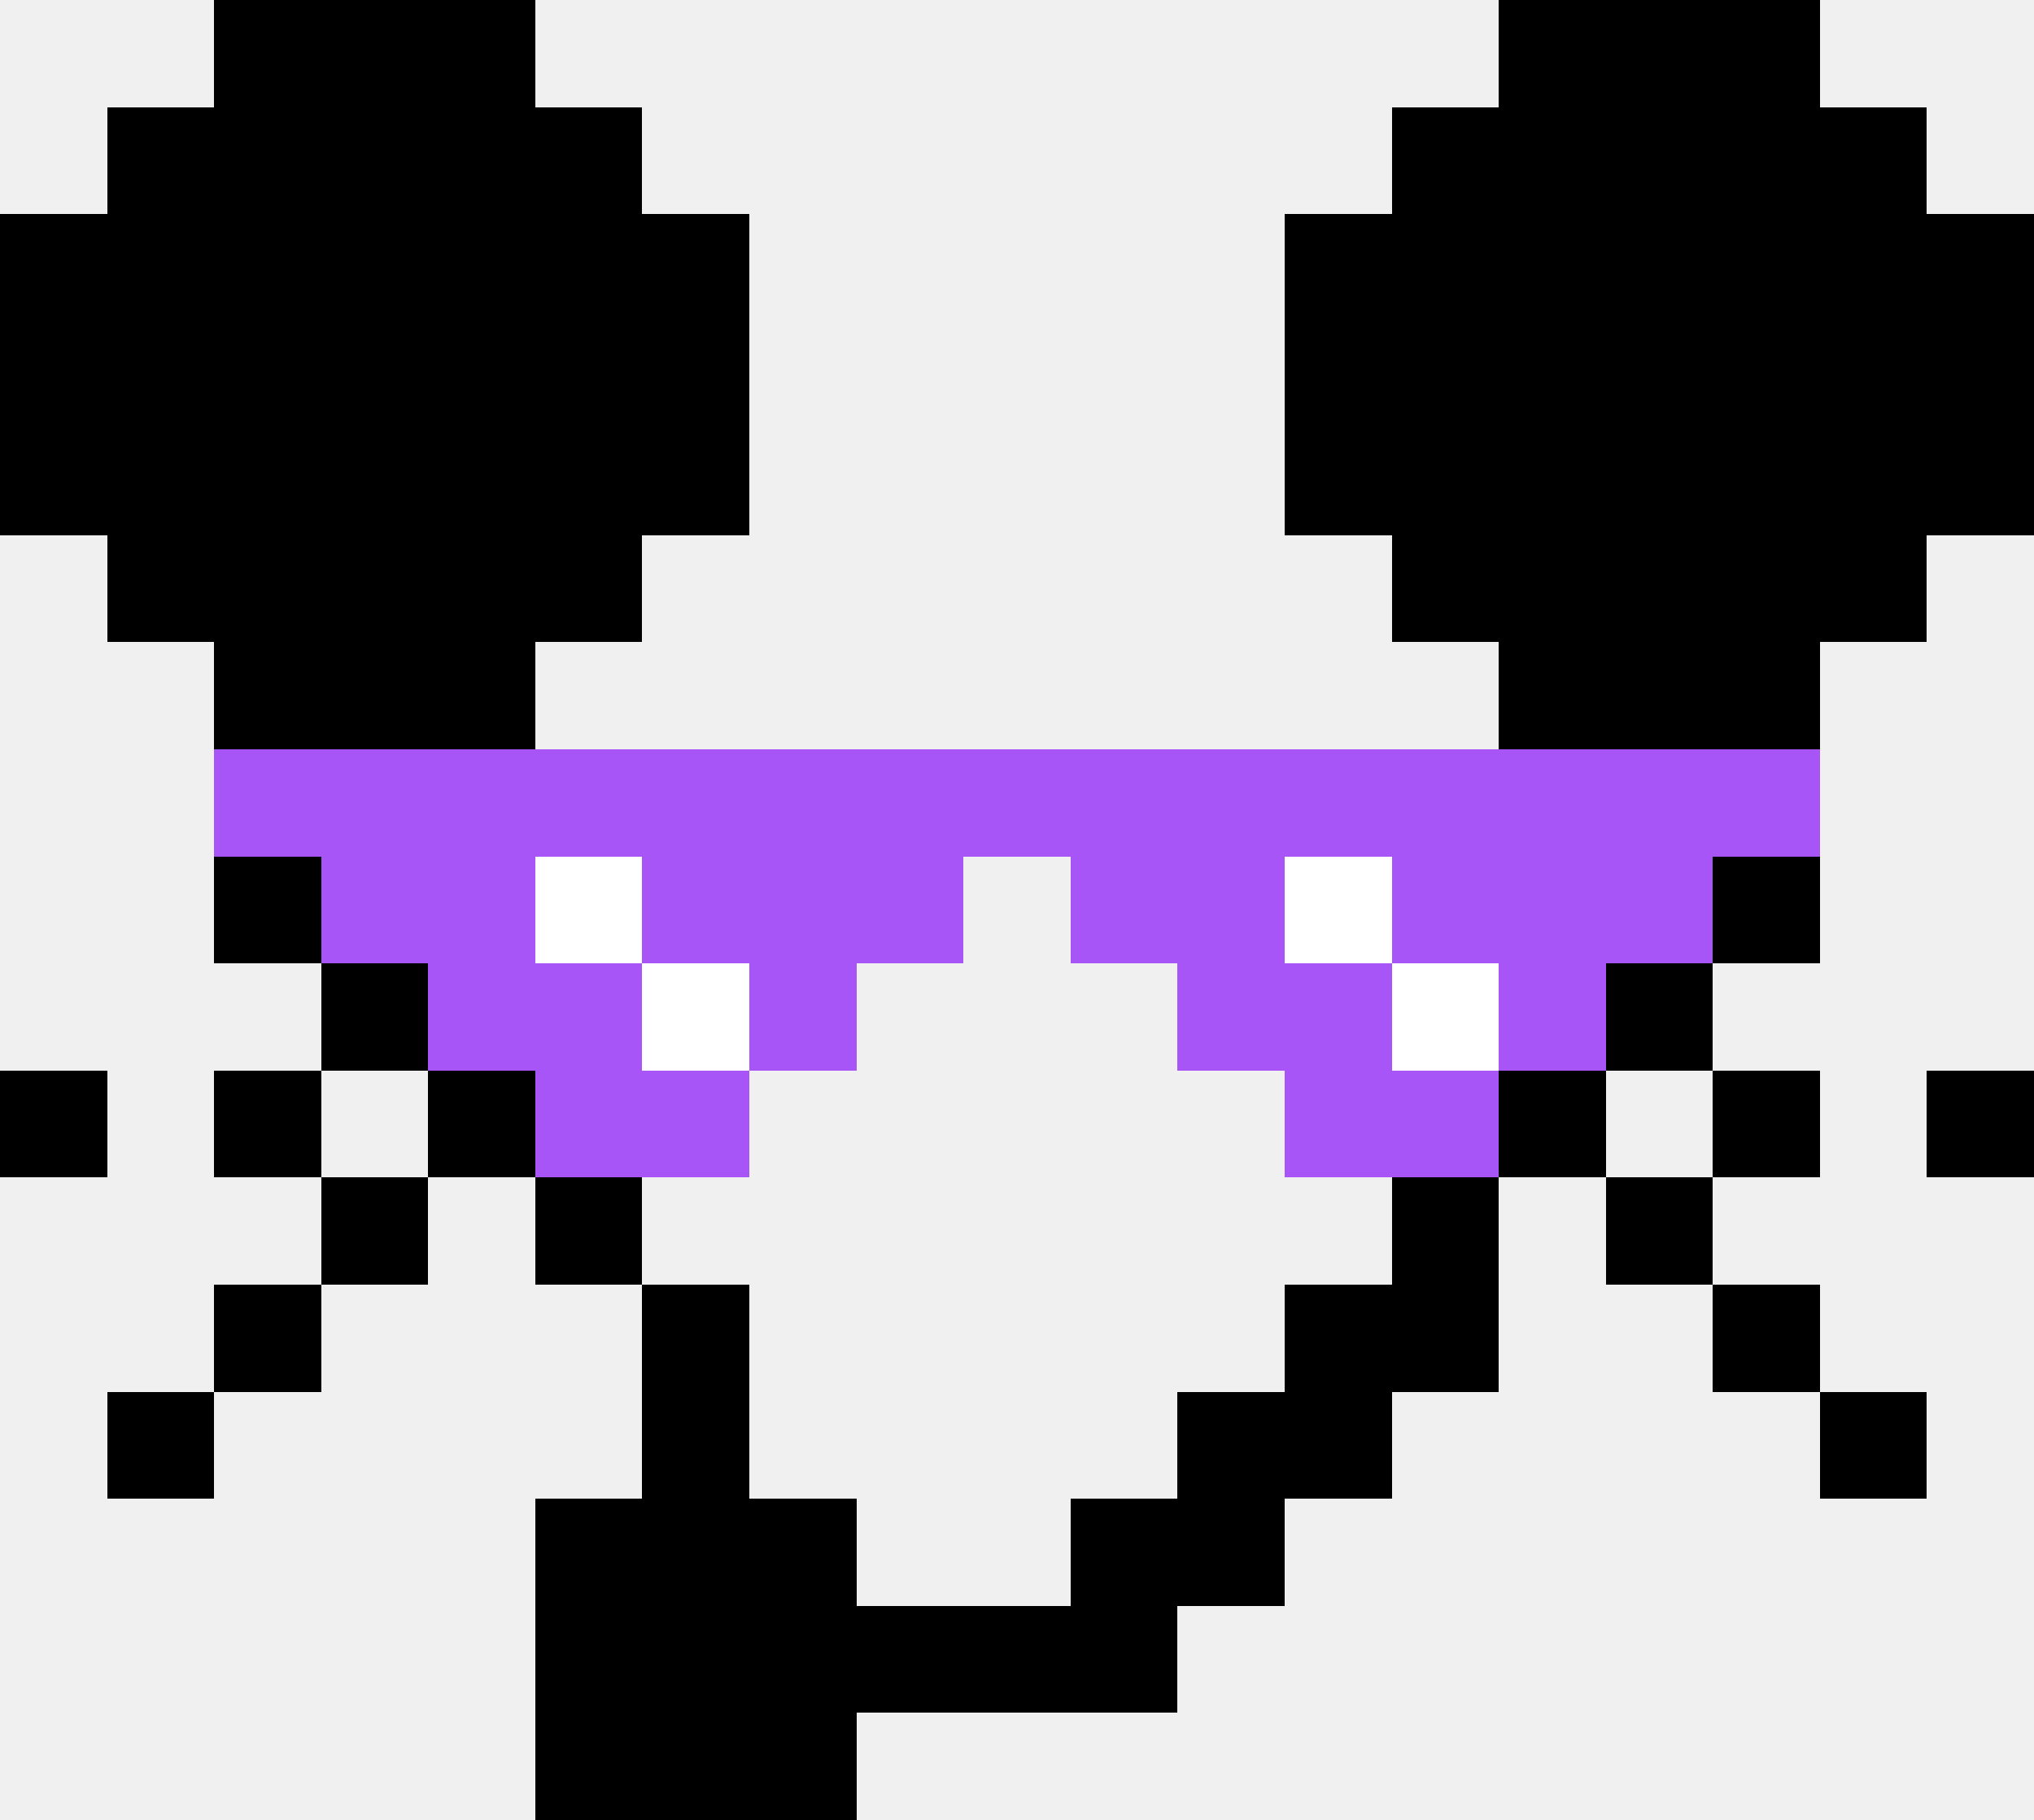
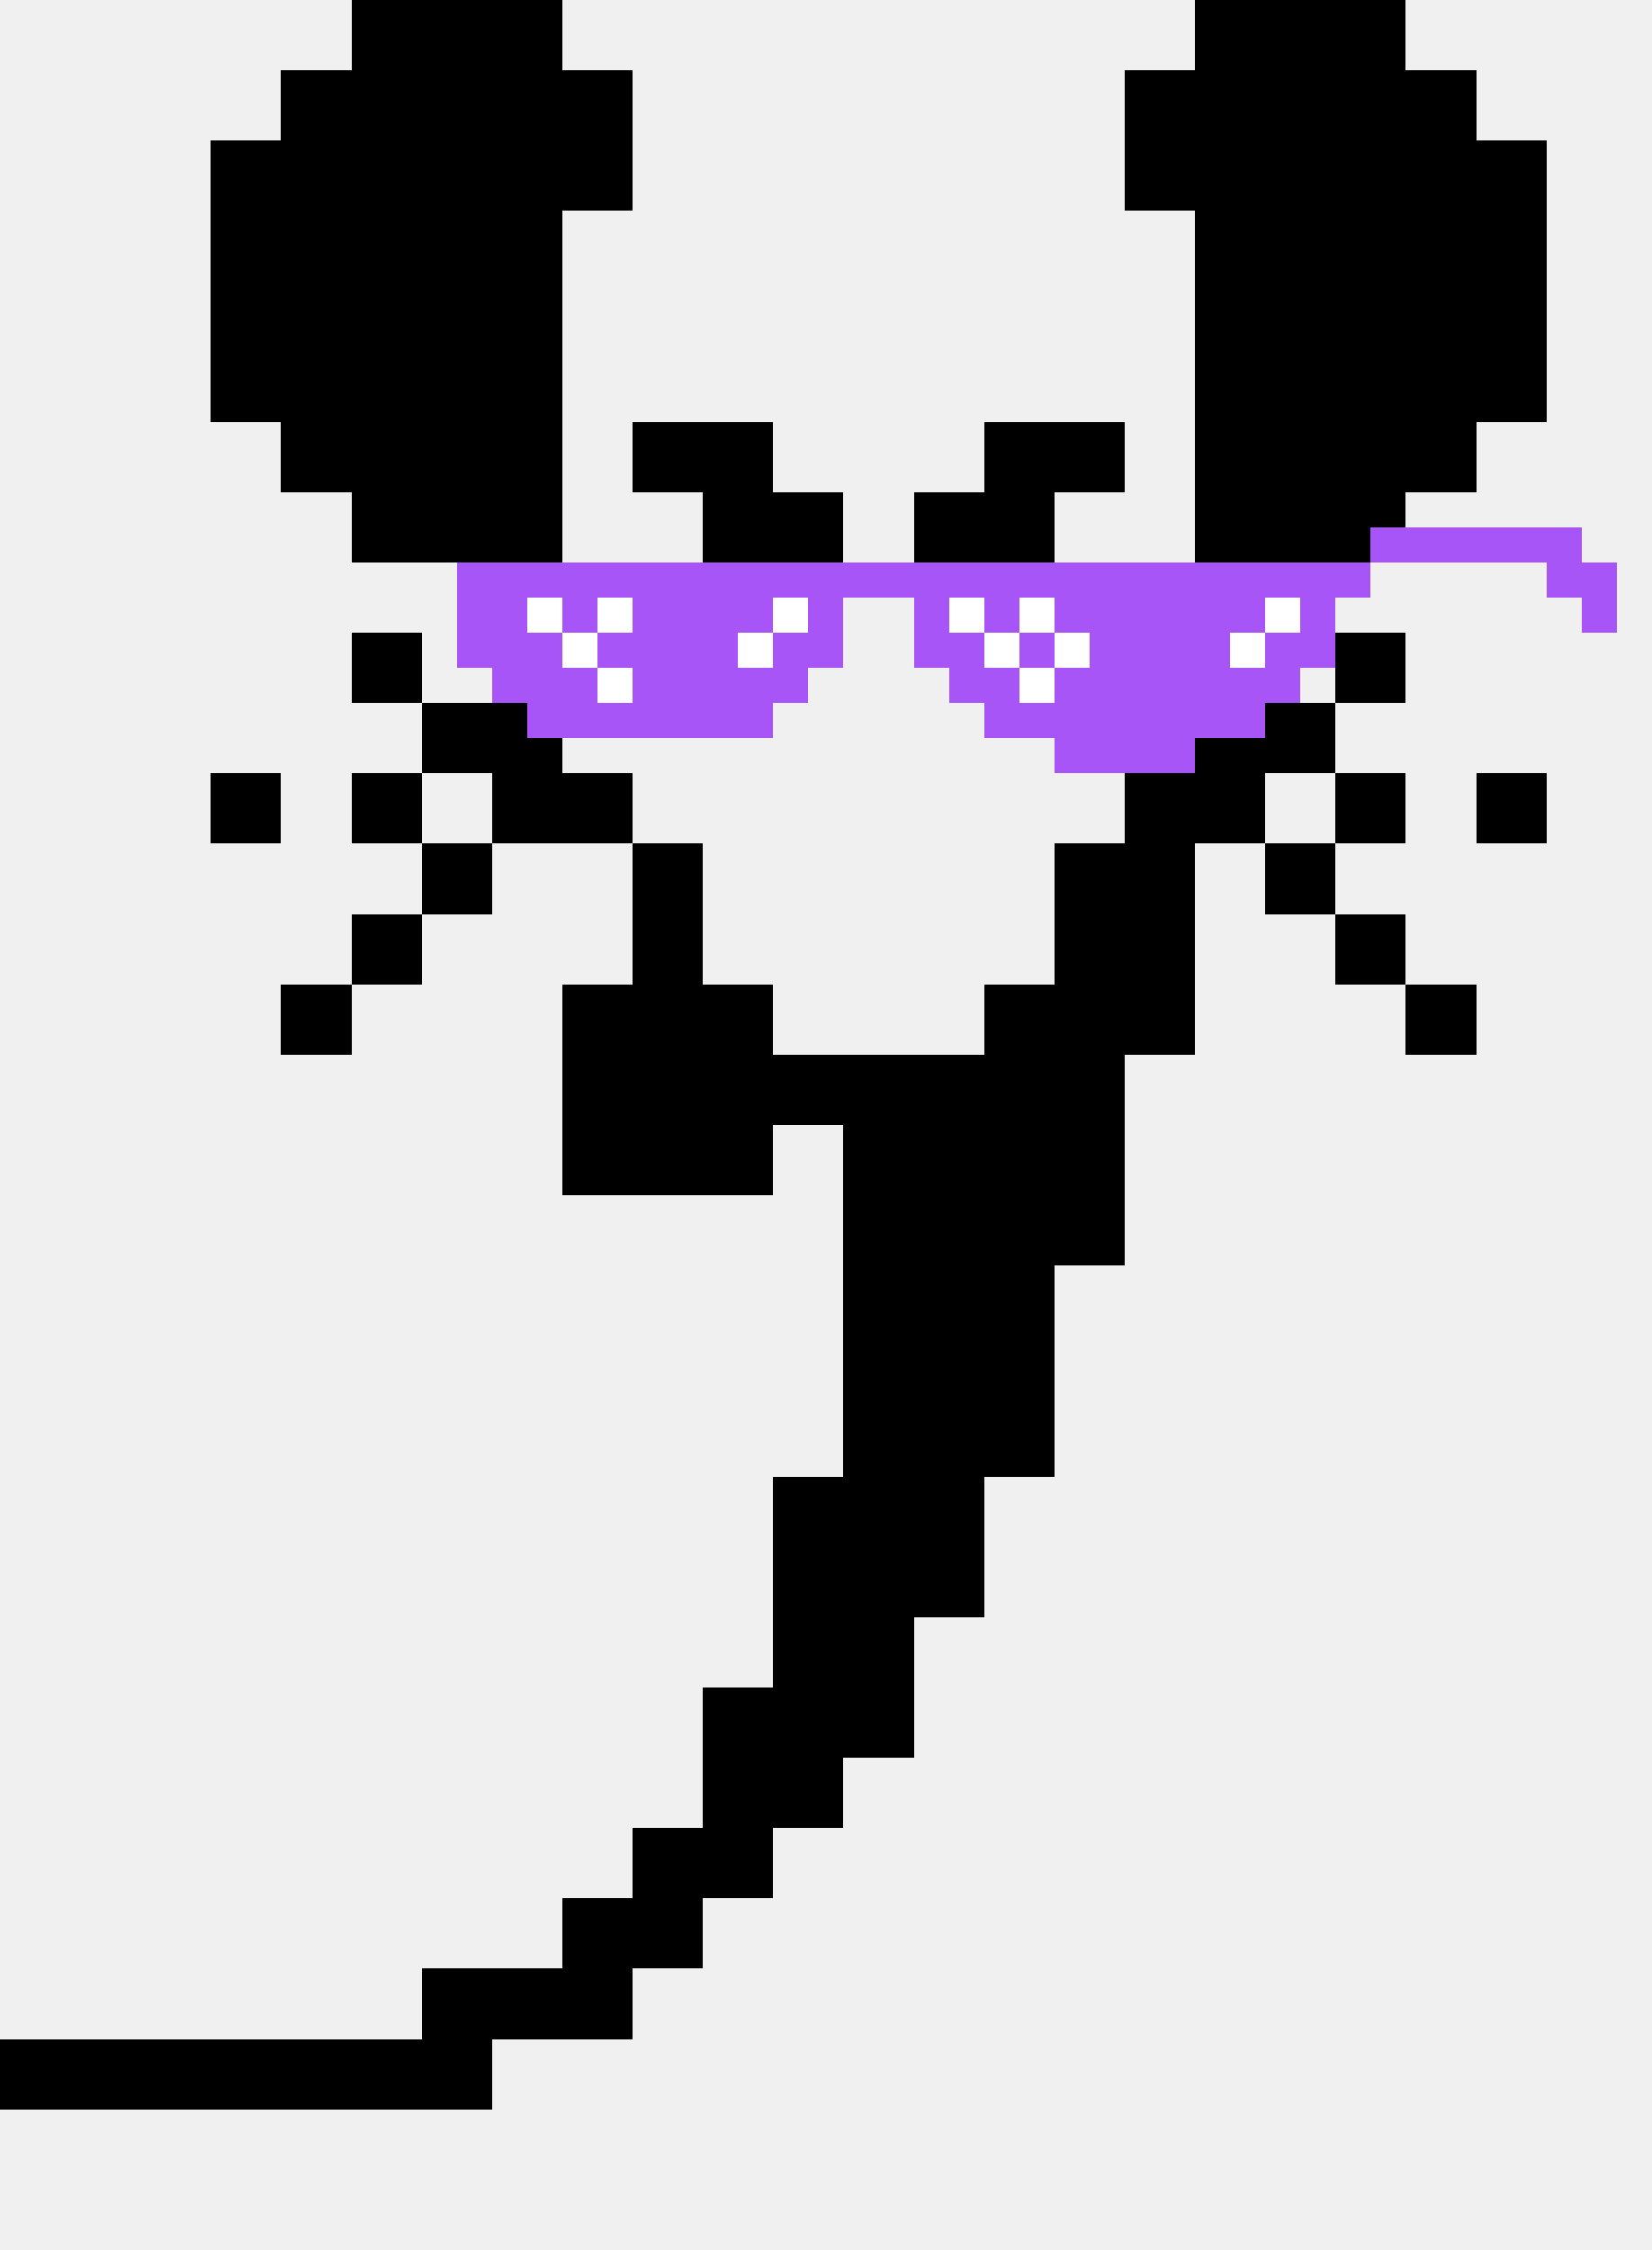
- <svg xmlns="http://www.w3.org/2000/svg" width="19" height="17" viewBox="0 0 19 17" shape-rendering="crispEdges">
-   <g id="mouse-owner-head">
-     <path fill="#000000" d="M2 0h1v1h-1zM3 0h1v1h-1zM4 0h1v1h-1zM14 0h1v1h-1zM15 0h1v1h-1zM16 0h1v1h-1zM1 1h1v1h-1zM2 1h1v1h-1zM3 1h1v1h-1zM4 1h1v1h-1zM5 1h1v1h-1zM13 1h1v1h-1zM14 1h1v1h-1zM15 1h1v1h-1zM16 1h1v1h-1zM17 1h1v1h-1zM0 2h1v1h-1zM1 2h1v1h-1zM2 2h1v1h-1zM3 2h1v1h-1zM4 2h1v1h-1zM5 2h1v1h-1zM6 2h1v1h-1zM12 2h1v1h-1zM13 2h1v1h-1zM14 2h1v1h-1zM15 2h1v1h-1zM16 2h1v1h-1zM17 2h1v1h-1zM18 2h1v1h-1zM0 3h1v1h-1zM1 3h1v1h-1zM2 3h1v1h-1zM3 3h1v1h-1zM4 3h1v1h-1zM5 3h1v1h-1zM6 3h1v1h-1zM12 3h1v1h-1zM13 3h1v1h-1zM14 3h1v1h-1zM15 3h1v1h-1zM16 3h1v1h-1zM17 3h1v1h-1zM18 3h1v1h-1zM0 4h1v1h-1zM1 4h1v1h-1zM2 4h1v1h-1zM3 4h1v1h-1zM4 4h1v1h-1zM5 4h1v1h-1zM6 4h1v1h-1zM12 4h1v1h-1zM13 4h1v1h-1zM14 4h1v1h-1zM15 4h1v1h-1zM16 4h1v1h-1zM17 4h1v1h-1zM18 4h1v1h-1zM1 5h1v1h-1zM2 5h1v1h-1zM3 5h1v1h-1zM4 5h1v1h-1zM5 5h1v1h-1zM13 5h1v1h-1zM14 5h1v1h-1zM15 5h1v1h-1zM16 5h1v1h-1zM17 5h1v1h-1zM2 6h1v1h-1zM3 6h1v1h-1zM4 6h1v1h-1zM14 6h1v1h-1zM15 6h1v1h-1zM16 6h1v1h-1zM4 7h1v1h-1zM7 7h1v1h-1zM8 7h1v1h-1zM10 7h1v1h-1zM11 7h1v1h-1zM14 7h1v1h-1zM2 8h1v1h-1zM4 8h1v1h-1zM7 8h1v1h-1zM8 8h1v1h-1zM10 8h1v1h-1zM11 8h1v1h-1zM14 8h1v1h-1zM16 8h1v1h-1zM3 9h1v1h-1zM4 9h1v1h-1zM14 9h1v1h-1zM15 9h1v1h-1zM0 10h1v1h-1zM2 10h1v1h-1zM4 10h1v1h-1zM5 10h1v1h-1zM13 10h1v1h-1zM14 10h1v1h-1zM16 10h1v1h-1zM18 10h1v1h-1zM3 11h1v1h-1zM5 11h1v1h-1zM13 11h1v1h-1zM15 11h1v1h-1zM2 12h1v1h-1zM6 12h1v1h-1zM12 12h1v1h-1zM13 12h1v1h-1zM16 12h1v1h-1zM1 13h1v1h-1zM6 13h1v1h-1zM11 13h1v1h-1zM12 13h1v1h-1zM17 13h1v1h-1zM5 14h1v1h-1zM6 14h1v1h-1zM7 14h1v1h-1zM10 14h1v1h-1zM11 14h1v1h-1zM5 15h1v1h-1zM6 15h1v1h-1zM7 15h1v1h-1zM8 15h1v1h-1zM9 15h1v1h-1zM10 15h1v1h-1zM5 16h1v1h-1zM6 16h1v1h-1zM7 16h1v1h-1z" />
+ <svg xmlns="http://www.w3.org/2000/svg" width="47" height="64" viewBox="0 0 47 64" shape-rendering="crispEdges">
+   <g id="mouse-approved-left">
+     <path fill="#000000" d="M10 0h2v2h-2zM12 0h2v2h-2zM14 0h2v2h-2zM34 0h2v2h-2zM36 0h2v2h-2zM38 0h2v2h-2zM8 2h2v2h-2zM10 2h2v2h-2zM12 2h2v2h-2zM14 2h2v2h-2zM16 2h2v2h-2zM32 2h2v2h-2zM34 2h2v2h-2zM36 2h2v2h-2zM38 2h2v2h-2zM40 2h2v2h-2zM6 4h2v2h-2zM8 4h2v2h-2zM10 4h2v2h-2zM12 4h2v2h-2zM14 4h2v2h-2zM16 4h2v2h-2zM32 4h2v2h-2zM34 4h2v2h-2zM36 4h2v2h-2zM38 4h2v2h-2zM40 4h2v2h-2zM42 4h2v2h-2zM6 6h2v2h-2zM8 6h2v2h-2zM10 6h2v2h-2zM12 6h2v2h-2zM14 6h2v2h-2zM34 6h2v2h-2zM36 6h2v2h-2zM38 6h2v2h-2zM40 6h2v2h-2zM42 6h2v2h-2zM6 8h2v2h-2zM8 8h2v2h-2zM10 8h2v2h-2zM12 8h2v2h-2zM14 8h2v2h-2zM34 8h2v2h-2zM36 8h2v2h-2zM38 8h2v2h-2zM40 8h2v2h-2zM42 8h2v2h-2zM6 10h2v2h-2zM8 10h2v2h-2zM10 10h2v2h-2zM12 10h2v2h-2zM14 10h2v2h-2zM34 10h2v2h-2zM36 10h2v2h-2zM38 10h2v2h-2zM40 10h2v2h-2zM42 10h2v2h-2zM8 12h2v2h-2zM10 12h2v2h-2zM12 12h2v2h-2zM14 12h2v2h-2zM18 12h2v2h-2zM20 12h2v2h-2zM28 12h2v2h-2zM30 12h2v2h-2zM34 12h2v2h-2zM36 12h2v2h-2zM38 12h2v2h-2zM40 12h2v2h-2zM10 14h2v2h-2zM12 14h2v2h-2zM14 14h2v2h-2zM20 14h2v2h-2zM22 14h2v2h-2zM26 14h2v2h-2zM28 14h2v2h-2zM34 14h2v2h-2zM36 14h2v2h-2zM38 14h2v2h-2zM14 16h2v2h-2zM20 16h2v2h-2zM22 16h2v2h-2zM26 16h2v2h-2zM28 16h2v2h-2zM34 16h2v2h-2zM10 18h2v2h-2zM14 18h2v2h-2zM34 18h2v2h-2zM38 18h2v2h-2zM12 20h2v2h-2zM14 20h2v2h-2zM34 20h2v2h-2zM36 20h2v2h-2zM6 22h2v2h-2zM10 22h2v2h-2zM14 22h2v2h-2zM16 22h2v2h-2zM32 22h2v2h-2zM34 22h2v2h-2zM38 22h2v2h-2zM42 22h2v2h-2zM12 24h2v2h-2zM18 24h2v2h-2zM30 24h2v2h-2zM32 24h2v2h-2zM36 24h2v2h-2zM10 26h2v2h-2zM18 26h2v2h-2zM30 26h2v2h-2zM32 26h2v2h-2zM38 26h2v2h-2zM8 28h2v2h-2zM16 28h2v2h-2zM18 28h2v2h-2zM20 28h2v2h-2zM28 28h2v2h-2zM30 28h2v2h-2zM32 28h2v2h-2zM40 28h2v2h-2zM16 30h2v2h-2zM18 30h2v2h-2zM20 30h2v2h-2zM22 30h2v2h-2zM24 30h2v2h-2zM26 30h2v2h-2zM28 30h2v2h-2zM30 30h2v2h-2zM16 32h2v2h-2zM18 32h2v2h-2zM20 32h2v2h-2zM24 32h2v2h-2zM26 32h2v2h-2zM28 32h2v2h-2zM30 32h2v2h-2zM24 34h2v2h-2zM26 34h2v2h-2zM28 34h2v2h-2zM30 34h2v2h-2zM24 36h2v2h-2zM26 36h2v2h-2zM28 36h2v2h-2zM24 38h2v2h-2zM26 38h2v2h-2zM28 38h2v2h-2zM24 40h2v2h-2zM26 40h2v2h-2zM28 40h2v2h-2zM22 42h2v2h-2zM24 42h2v2h-2zM26 42h2v2h-2zM22 44h2v2h-2zM24 44h2v2h-2zM26 44h2v2h-2zM22 46h2v2h-2zM24 46h2v2h-2zM20 48h2v2h-2zM22 48h2v2h-2zM24 48h2v2h-2zM20 50h2v2h-2zM22 50h2v2h-2zM18 52h2v2h-2zM20 52h2v2h-2zM16 54h2v2h-2zM18 54h2v2h-2zM12 56h2v2h-2zM14 56h2v2h-2zM16 56h2v2h-2zM0 58h2v2h-2zM2 58h2v2h-2zM4 58h2v2h-2zM6 58h2v2h-2zM8 58h2v2h-2zM10 58h2v2h-2zM12 58h2v2h-2z" />
  </g>
-   <g id="owner-pixel-glasses">
-     <path fill="#a855f7" d="M2 7h15v1H2zM3 8h6v1H3zM10 8h6v1h-6zM4 9h4v1H4zM11 9h4v1h-4zM5 10h2v1H5zM12 10h2v1h-2z" />
-     <path fill="#ffffff" d="M5 8h1v1H5zM6 9h1v1H6zM12 8h1v1h-1zM13 9h1v1h-1z" />
+   <g id="owner-pixel-glasses" transform="translate(-1 0)">
+     <path fill="#a855f7" d="M40 15h6v1h-6zM14 16h26v1h-26zM45 16h2v1h-2zM14 17h2v1h-2zM17 17h1v1h-1zM19 17h4v1h-4zM24 17h1v1h-1zM27 17h1v1h-1zM29 17h1v1h-1zM31 17h6v1h-6zM38 17h1v1h-1zM46 17h1v1h-1zM14 18h3v1h-3zM18 18h4v1h-4zM23 18h2v1h-2zM27 18h2v1h-2zM30 18h1v1h-1zM32 18h4v1h-4zM37 18h2v1h-2zM15 19h3v1h-3zM19 19h5v1h-5zM28 19h2v1h-2zM31 19h7v1h-7zM16 20h7v1h-7zM29 20h8v1h-8zM31 21h4v1h-4z" />
+     <path fill="#ffffff" d="M16 17h1v1h-1zM18 17h1v1h-1zM23 17h1v1h-1zM28 17h1v1h-1zM30 17h1v1h-1zM37 17h1v1h-1zM17 18h1v1h-1zM22 18h1v1h-1zM29 18h1v1h-1zM31 18h1v1h-1zM36 18h1v1h-1zM18 19h1v1h-1zM30 19h1v1h-1z" />
  </g>
</svg>
